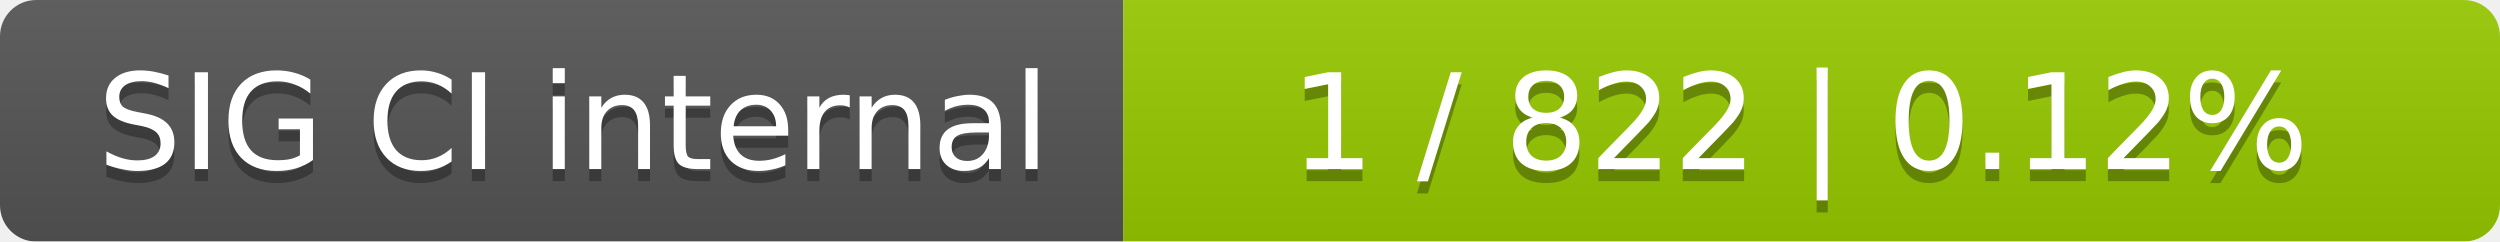
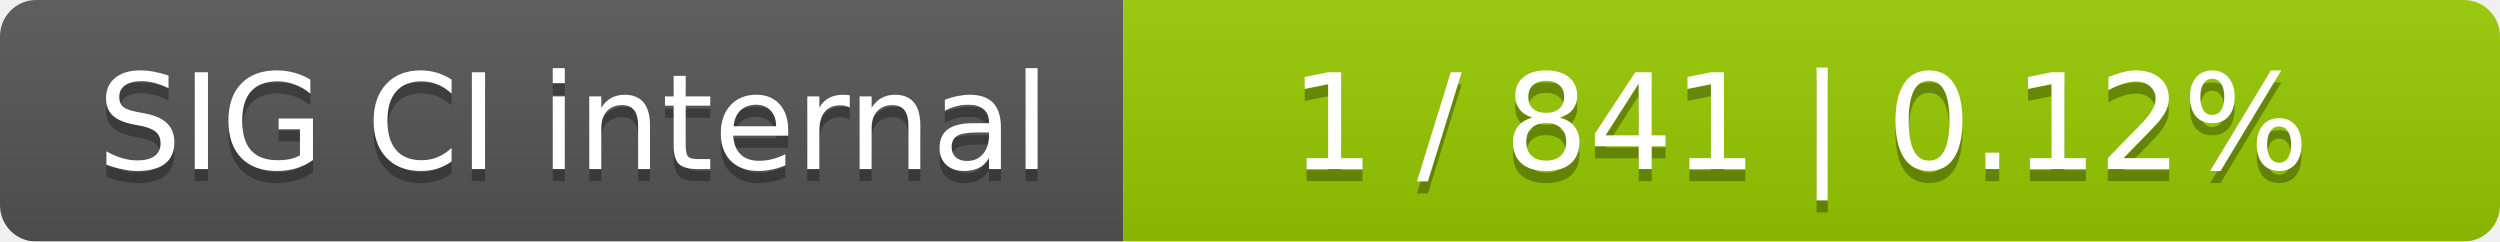
<svg xmlns="http://www.w3.org/2000/svg" width="207" height="20">
  <linearGradient id="smooth" x2="0" y2="100%">
    <stop offset="0" stop-color="#bbb" stop-opacity=".1" />
    <stop offset="1" stop-opacity=".1" />
  </linearGradient>
  <mask id="round">
    <rect width="207" height="20" rx="3" fill="#fff" />
  </mask>
  <g mask="url(#round)">
    <rect width="93" height="20" fill="#555" />
    <rect x="93" width="114" height="20" fill="#97ca00" />
    <rect width="207" height="20" fill="url(#smooth)" />
  </g>
  <g fill="#fff" text-anchor="middle" font-family="DejaVu Sans,Verdana,Geneva,sans-serif" font-size="11">
    <text x="47.5" y="15" fill="#010101" fill-opacity=".3">SIG CI internal</text>
    <text x="47.5" y="14">SIG CI internal</text>
-     <text x="149" y="15" fill="#010101" fill-opacity=".3">1 / 822    |    0.12%</text>
-     <text x="149" y="14">1 / 822    |    0.12%</text>
+     <text x="149" y="15" fill="#010101" fill-opacity=".3">1 / 841    |    0.12%</text>
+     <text x="149" y="14">1 / 841    |    0.12%</text>
  </g>
</svg>
